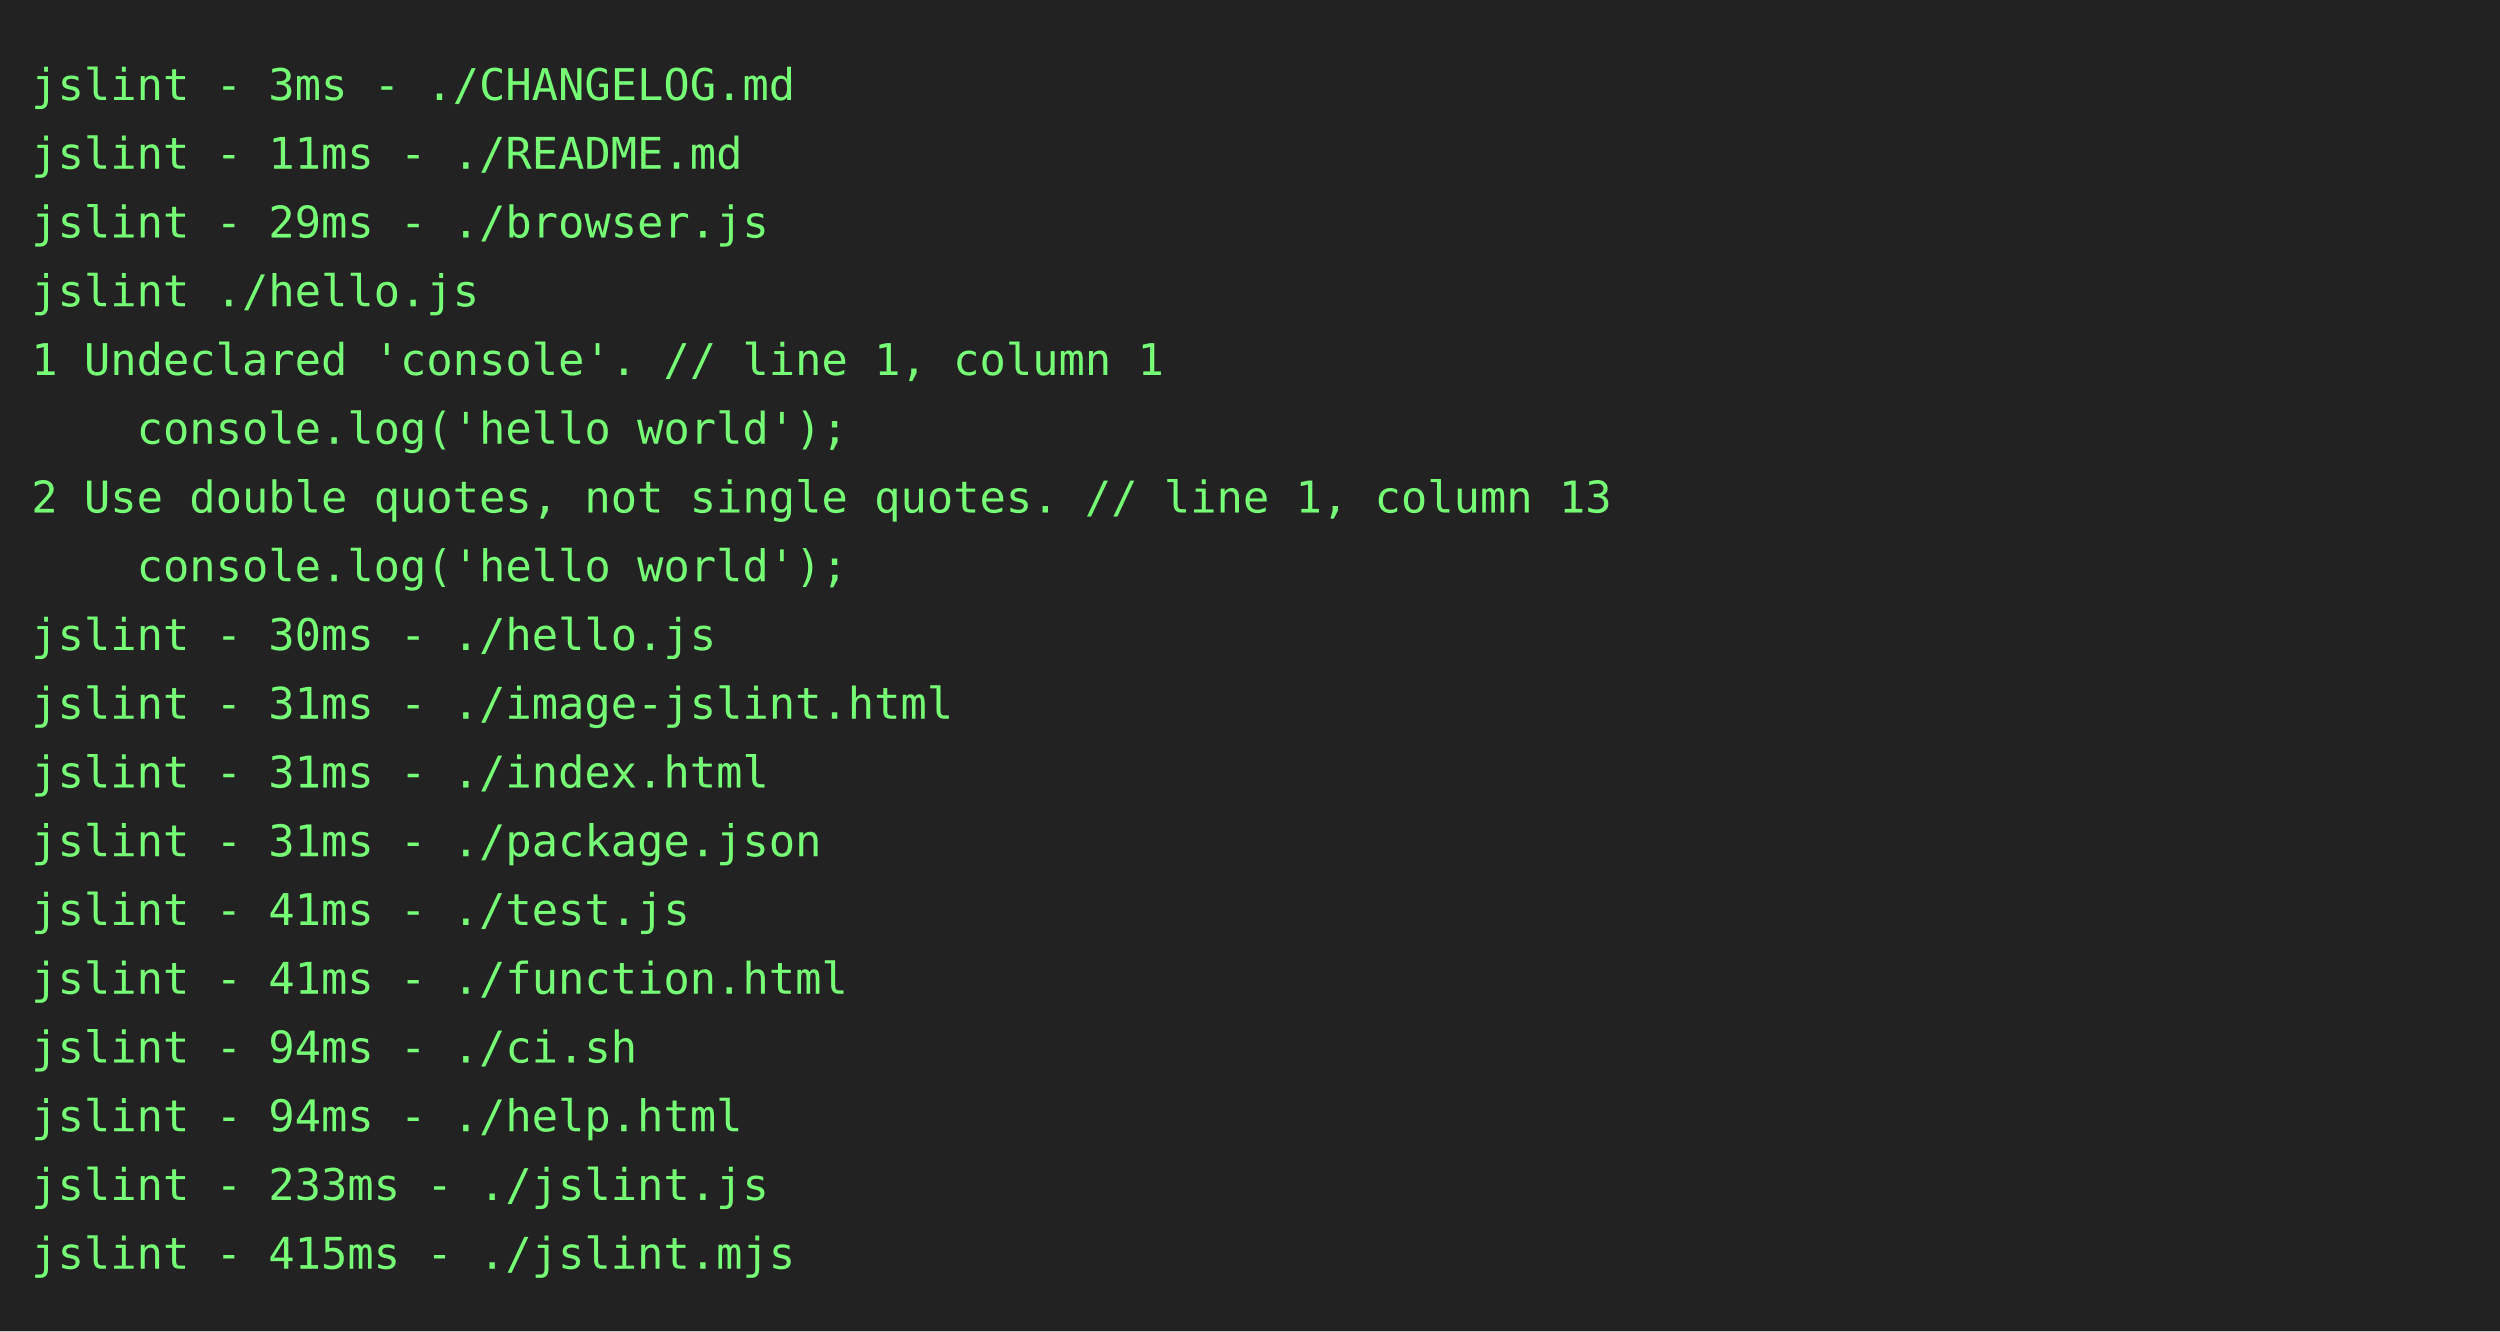
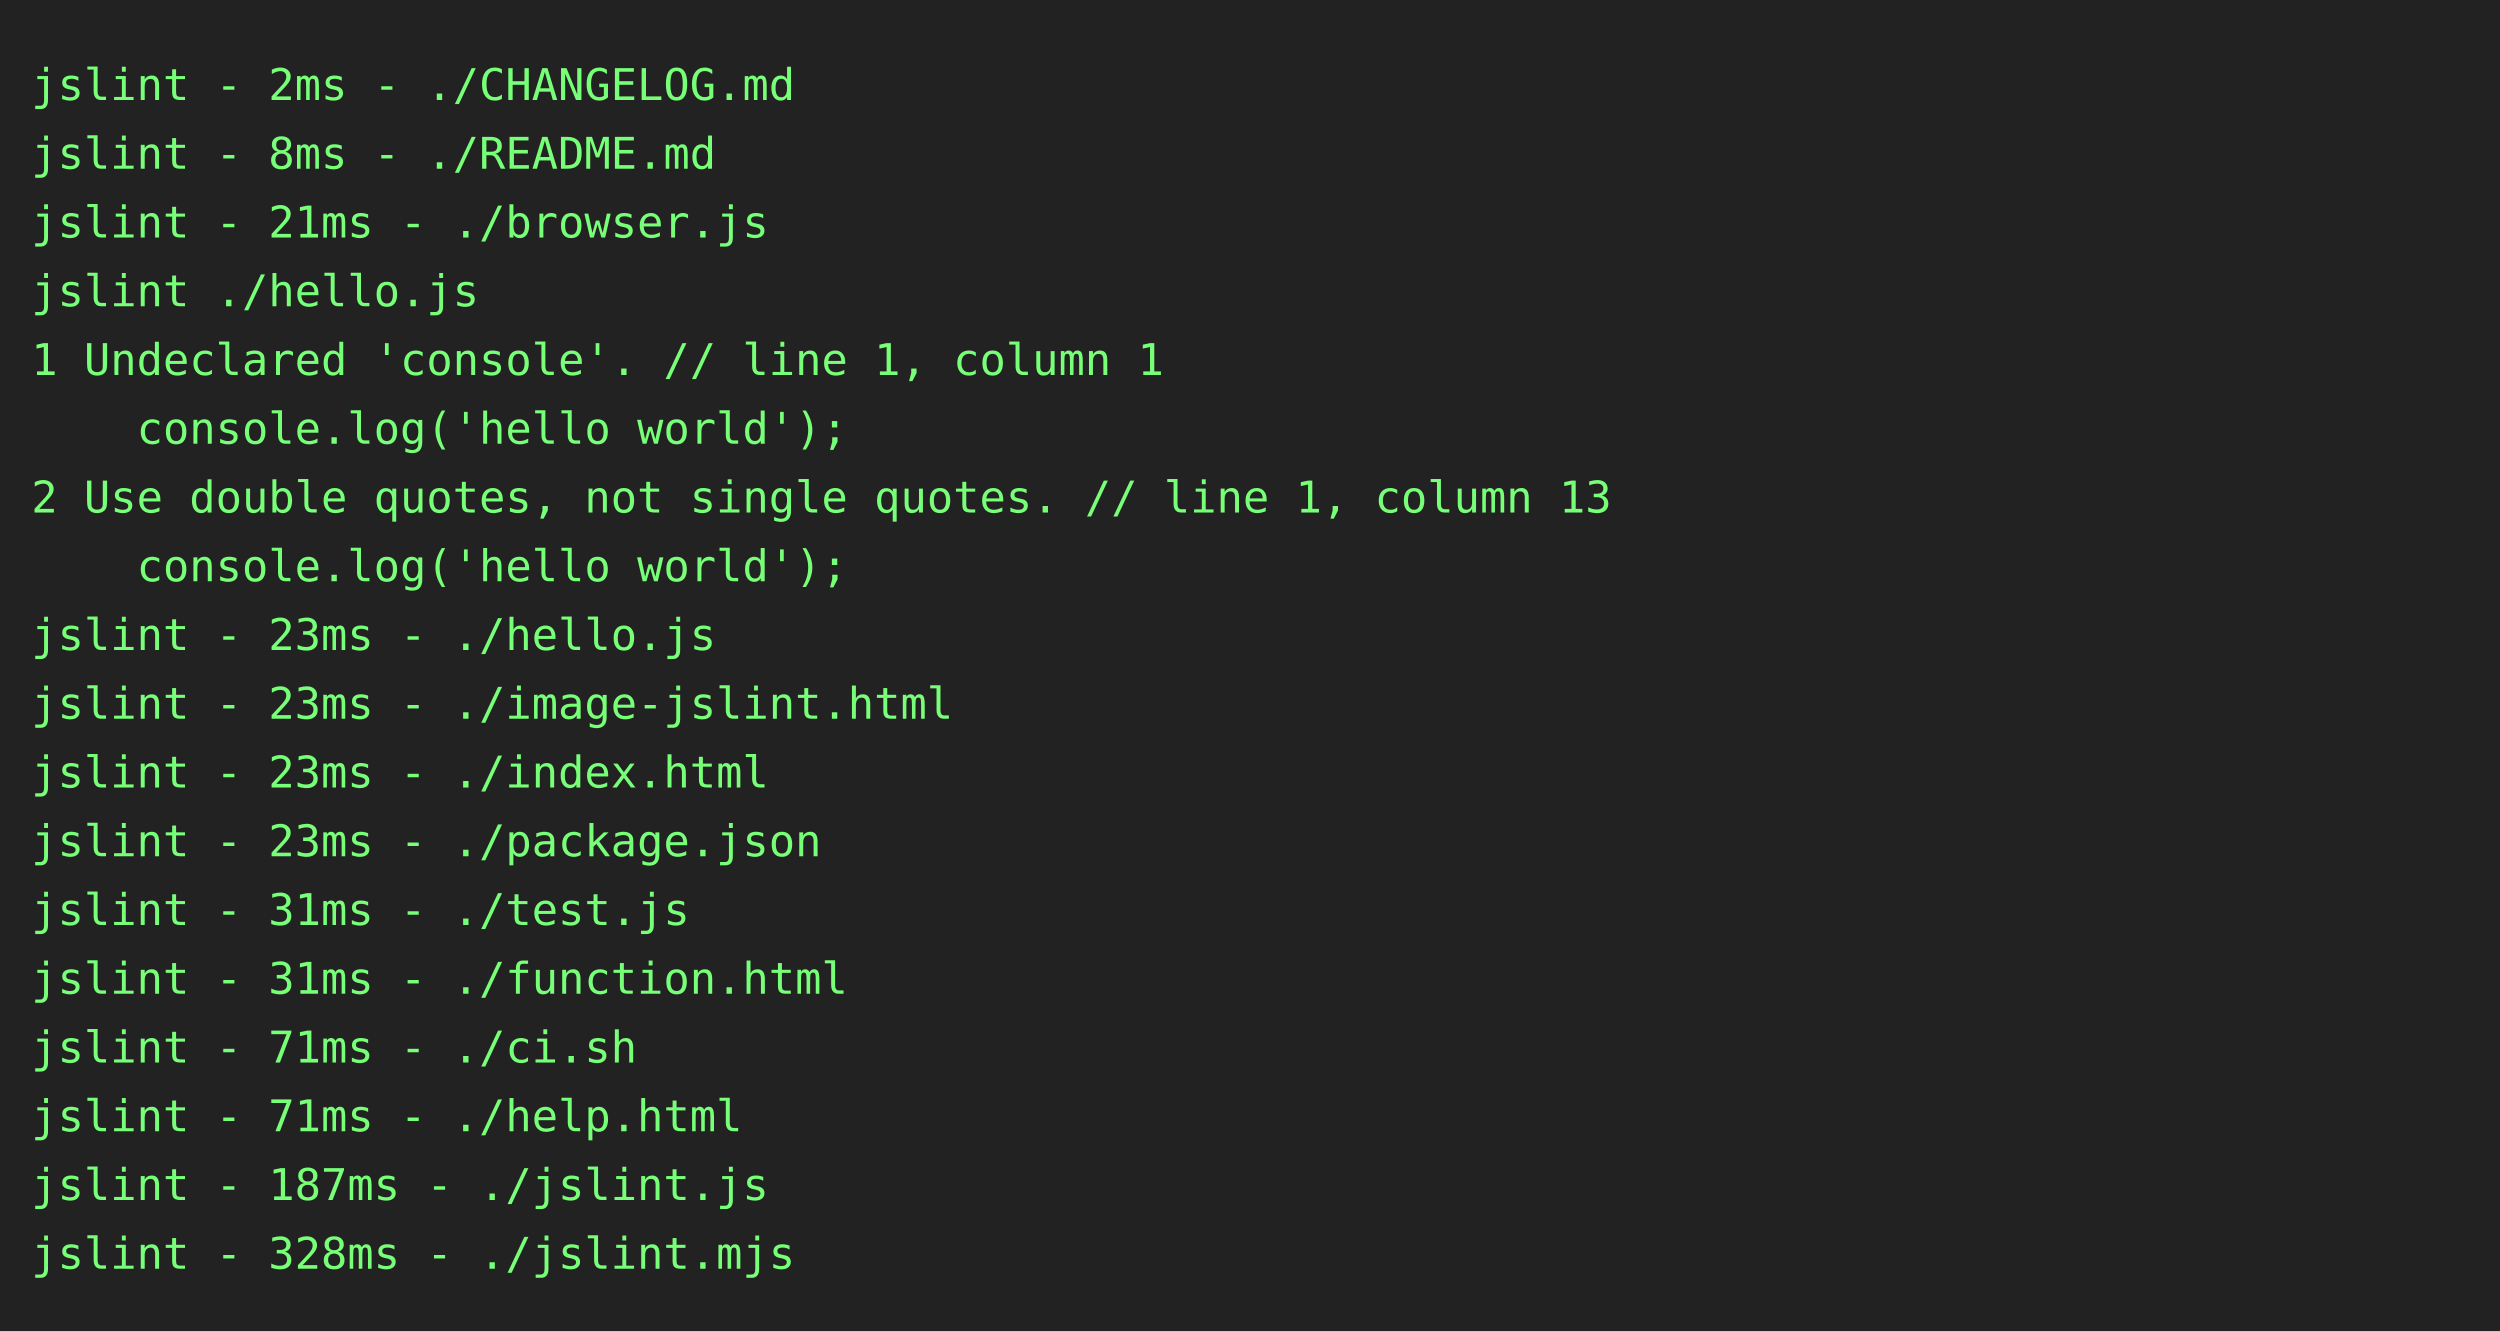
<svg xmlns="http://www.w3.org/2000/svg" height="426px" width="800px">
  <rect height="426px" fill="#222" width="800px" />
  <text fill="#7f7" font-family="consolas, menlo, monospace" font-size="14px" xml:space="preserve">
-     <tspan lengthAdjust="spacingAndGlyphs" textLength="768" x="10" y="32">jslint - 3ms - ./CHANGELOG.md                                                                    </tspan>
-     <tspan lengthAdjust="spacingAndGlyphs" textLength="768" x="10" y="54">jslint - 11ms - ./README.md                                                                      </tspan>
-     <tspan lengthAdjust="spacingAndGlyphs" textLength="768" x="10" y="76">jslint - 29ms - ./browser.js                                                                     </tspan>
+     <tspan lengthAdjust="spacingAndGlyphs" textLength="768" x="10" y="32">jslint - 2ms - ./CHANGELOG.md                                                                    </tspan>
+     <tspan lengthAdjust="spacingAndGlyphs" textLength="768" x="10" y="54">jslint - 8ms - ./README.md                                                                       </tspan>
+     <tspan lengthAdjust="spacingAndGlyphs" textLength="768" x="10" y="76">jslint - 21ms - ./browser.js                                                                     </tspan>
    <tspan lengthAdjust="spacingAndGlyphs" textLength="768" x="10" y="98">jslint ./hello.js                                                                                </tspan>
    <tspan lengthAdjust="spacingAndGlyphs" textLength="768" x="10" y="120">1 Undeclared 'console'. // line 1, column 1                                                      </tspan>
    <tspan lengthAdjust="spacingAndGlyphs" textLength="768" x="10" y="142">    console.log('hello world');                                                                  </tspan>
    <tspan lengthAdjust="spacingAndGlyphs" textLength="768" x="10" y="164">2 Use double quotes, not single quotes. // line 1, column 13                                     </tspan>
    <tspan lengthAdjust="spacingAndGlyphs" textLength="768" x="10" y="186">    console.log('hello world');                                                                  </tspan>
-     <tspan lengthAdjust="spacingAndGlyphs" textLength="768" x="10" y="208">jslint - 30ms - ./hello.js                                                                       </tspan>
-     <tspan lengthAdjust="spacingAndGlyphs" textLength="768" x="10" y="230">jslint - 31ms - ./image-jslint.html                                                              </tspan>
-     <tspan lengthAdjust="spacingAndGlyphs" textLength="768" x="10" y="252">jslint - 31ms - ./index.html                                                                     </tspan>
-     <tspan lengthAdjust="spacingAndGlyphs" textLength="768" x="10" y="274">jslint - 31ms - ./package.json                                                                   </tspan>
-     <tspan lengthAdjust="spacingAndGlyphs" textLength="768" x="10" y="296">jslint - 41ms - ./test.js                                                                        </tspan>
-     <tspan lengthAdjust="spacingAndGlyphs" textLength="768" x="10" y="318">jslint - 41ms - ./function.html                                                                  </tspan>
-     <tspan lengthAdjust="spacingAndGlyphs" textLength="768" x="10" y="340">jslint - 94ms - ./ci.sh                                                                          </tspan>
-     <tspan lengthAdjust="spacingAndGlyphs" textLength="768" x="10" y="362">jslint - 94ms - ./help.html                                                                      </tspan>
-     <tspan lengthAdjust="spacingAndGlyphs" textLength="768" x="10" y="384">jslint - 233ms - ./jslint.js                                                                     </tspan>
-     <tspan lengthAdjust="spacingAndGlyphs" textLength="768" x="10" y="406">jslint - 415ms - ./jslint.mjs                                                                    </tspan>
+     <tspan lengthAdjust="spacingAndGlyphs" textLength="768" x="10" y="208">jslint - 23ms - ./hello.js                                                                       </tspan>
+     <tspan lengthAdjust="spacingAndGlyphs" textLength="768" x="10" y="230">jslint - 23ms - ./image-jslint.html                                                              </tspan>
+     <tspan lengthAdjust="spacingAndGlyphs" textLength="768" x="10" y="252">jslint - 23ms - ./index.html                                                                     </tspan>
+     <tspan lengthAdjust="spacingAndGlyphs" textLength="768" x="10" y="274">jslint - 23ms - ./package.json                                                                   </tspan>
+     <tspan lengthAdjust="spacingAndGlyphs" textLength="768" x="10" y="296">jslint - 31ms - ./test.js                                                                        </tspan>
+     <tspan lengthAdjust="spacingAndGlyphs" textLength="768" x="10" y="318">jslint - 31ms - ./function.html                                                                  </tspan>
+     <tspan lengthAdjust="spacingAndGlyphs" textLength="768" x="10" y="340">jslint - 71ms - ./ci.sh                                                                          </tspan>
+     <tspan lengthAdjust="spacingAndGlyphs" textLength="768" x="10" y="362">jslint - 71ms - ./help.html                                                                      </tspan>
+     <tspan lengthAdjust="spacingAndGlyphs" textLength="768" x="10" y="384">jslint - 187ms - ./jslint.js                                                                     </tspan>
+     <tspan lengthAdjust="spacingAndGlyphs" textLength="768" x="10" y="406">jslint - 328ms - ./jslint.mjs                                                                    </tspan>
  </text>
</svg>
